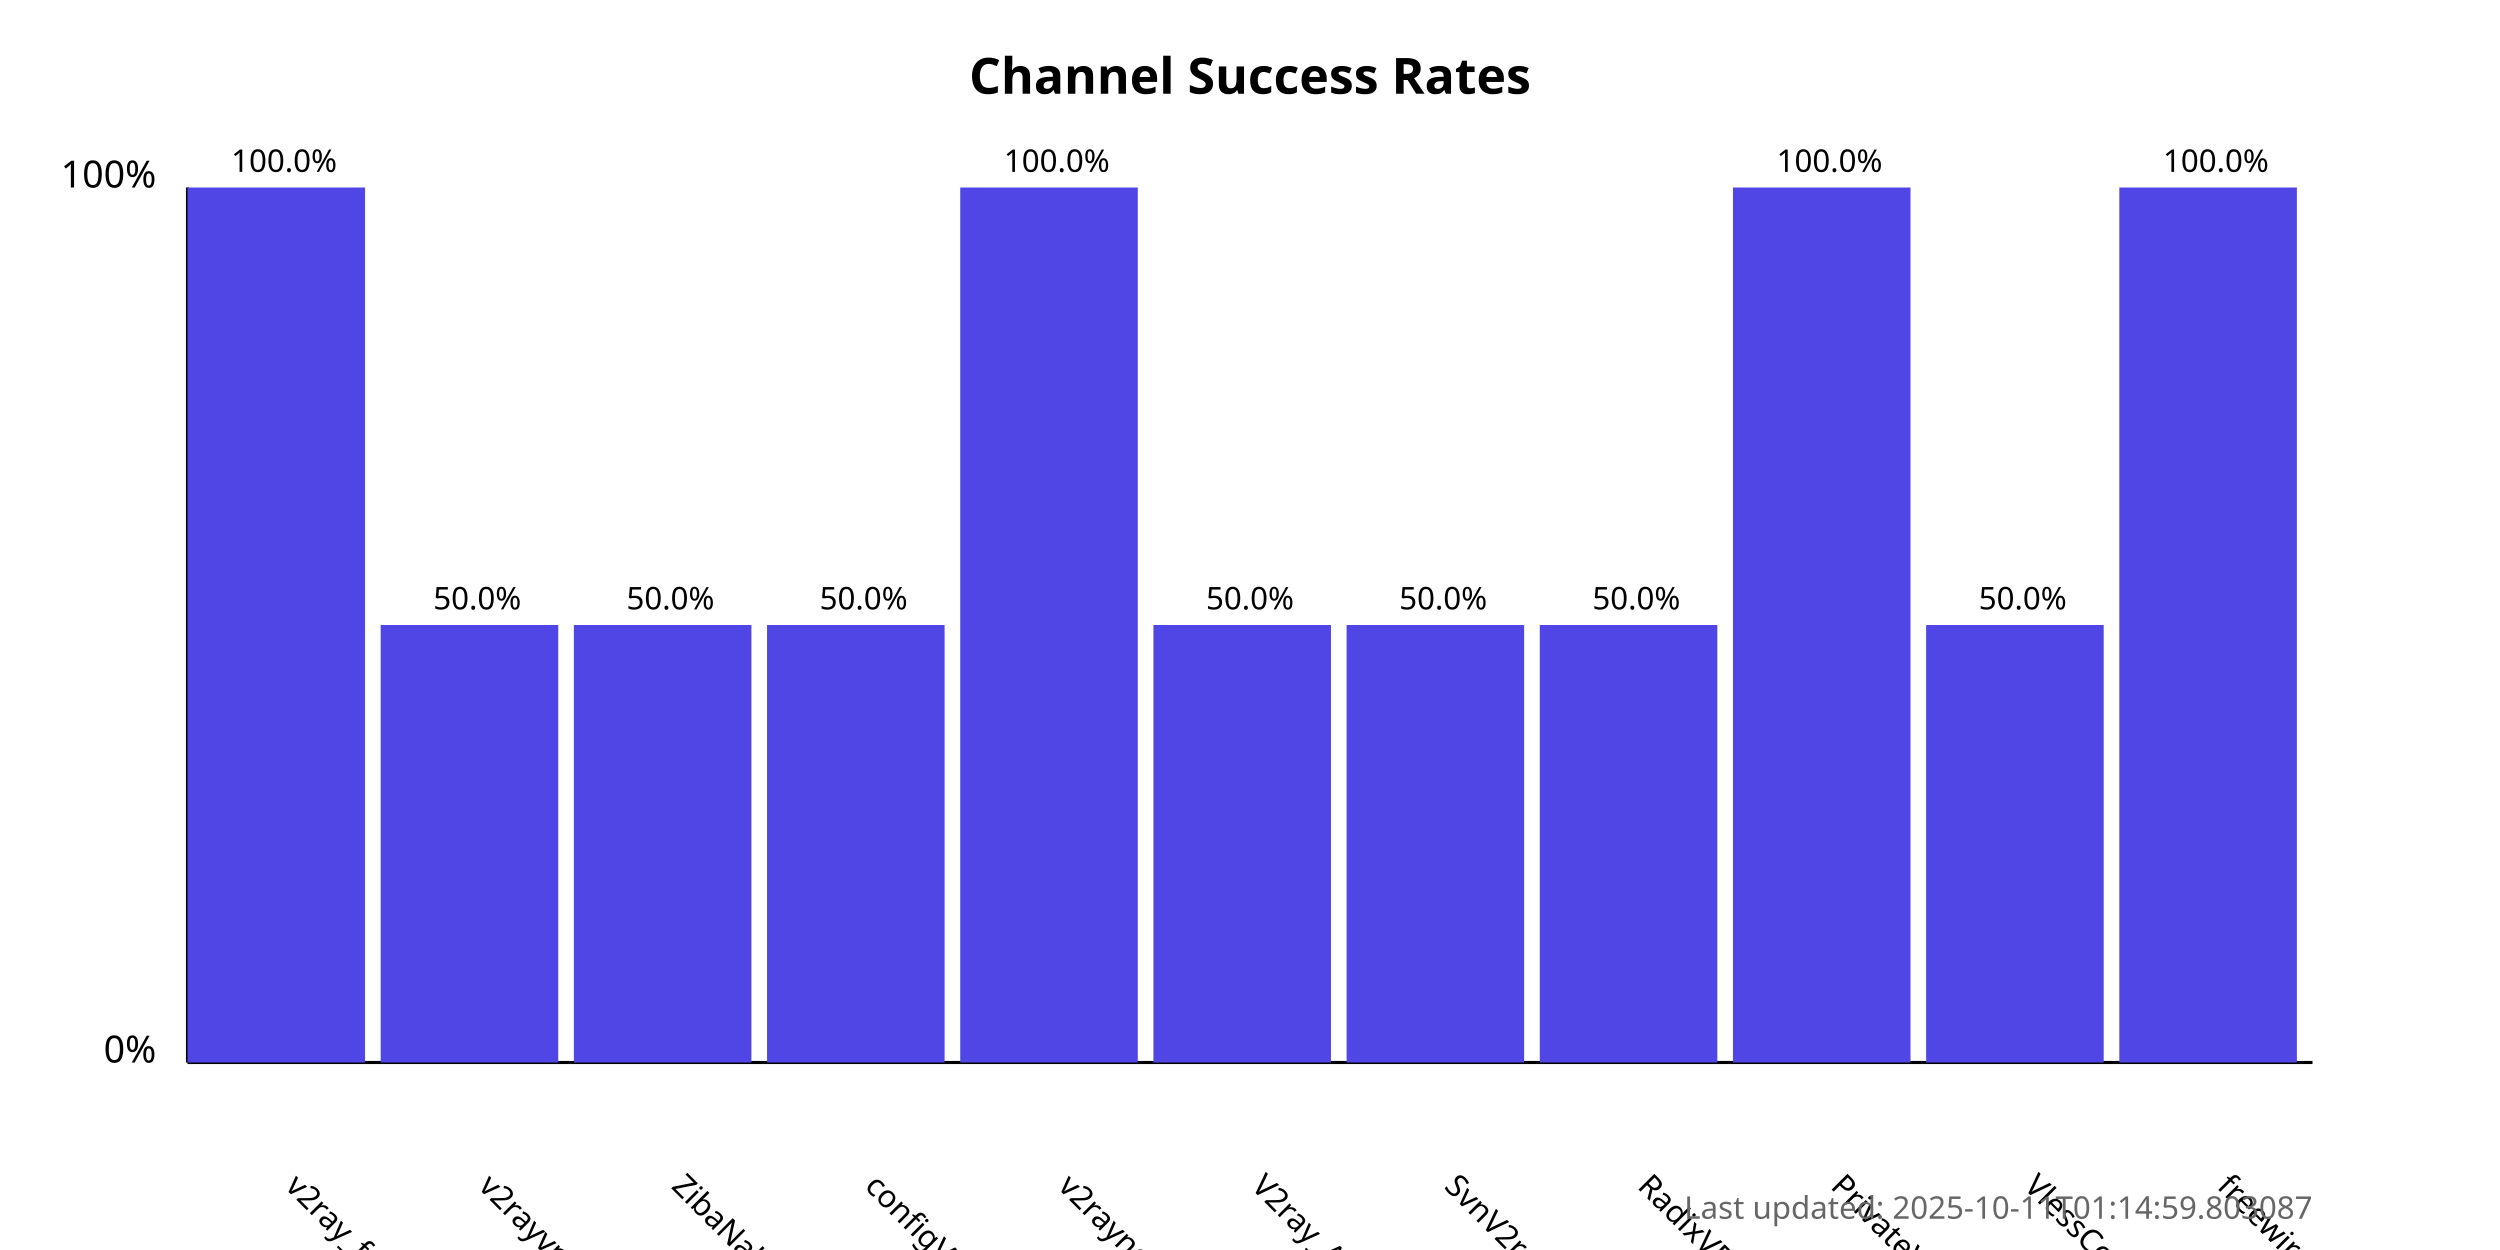
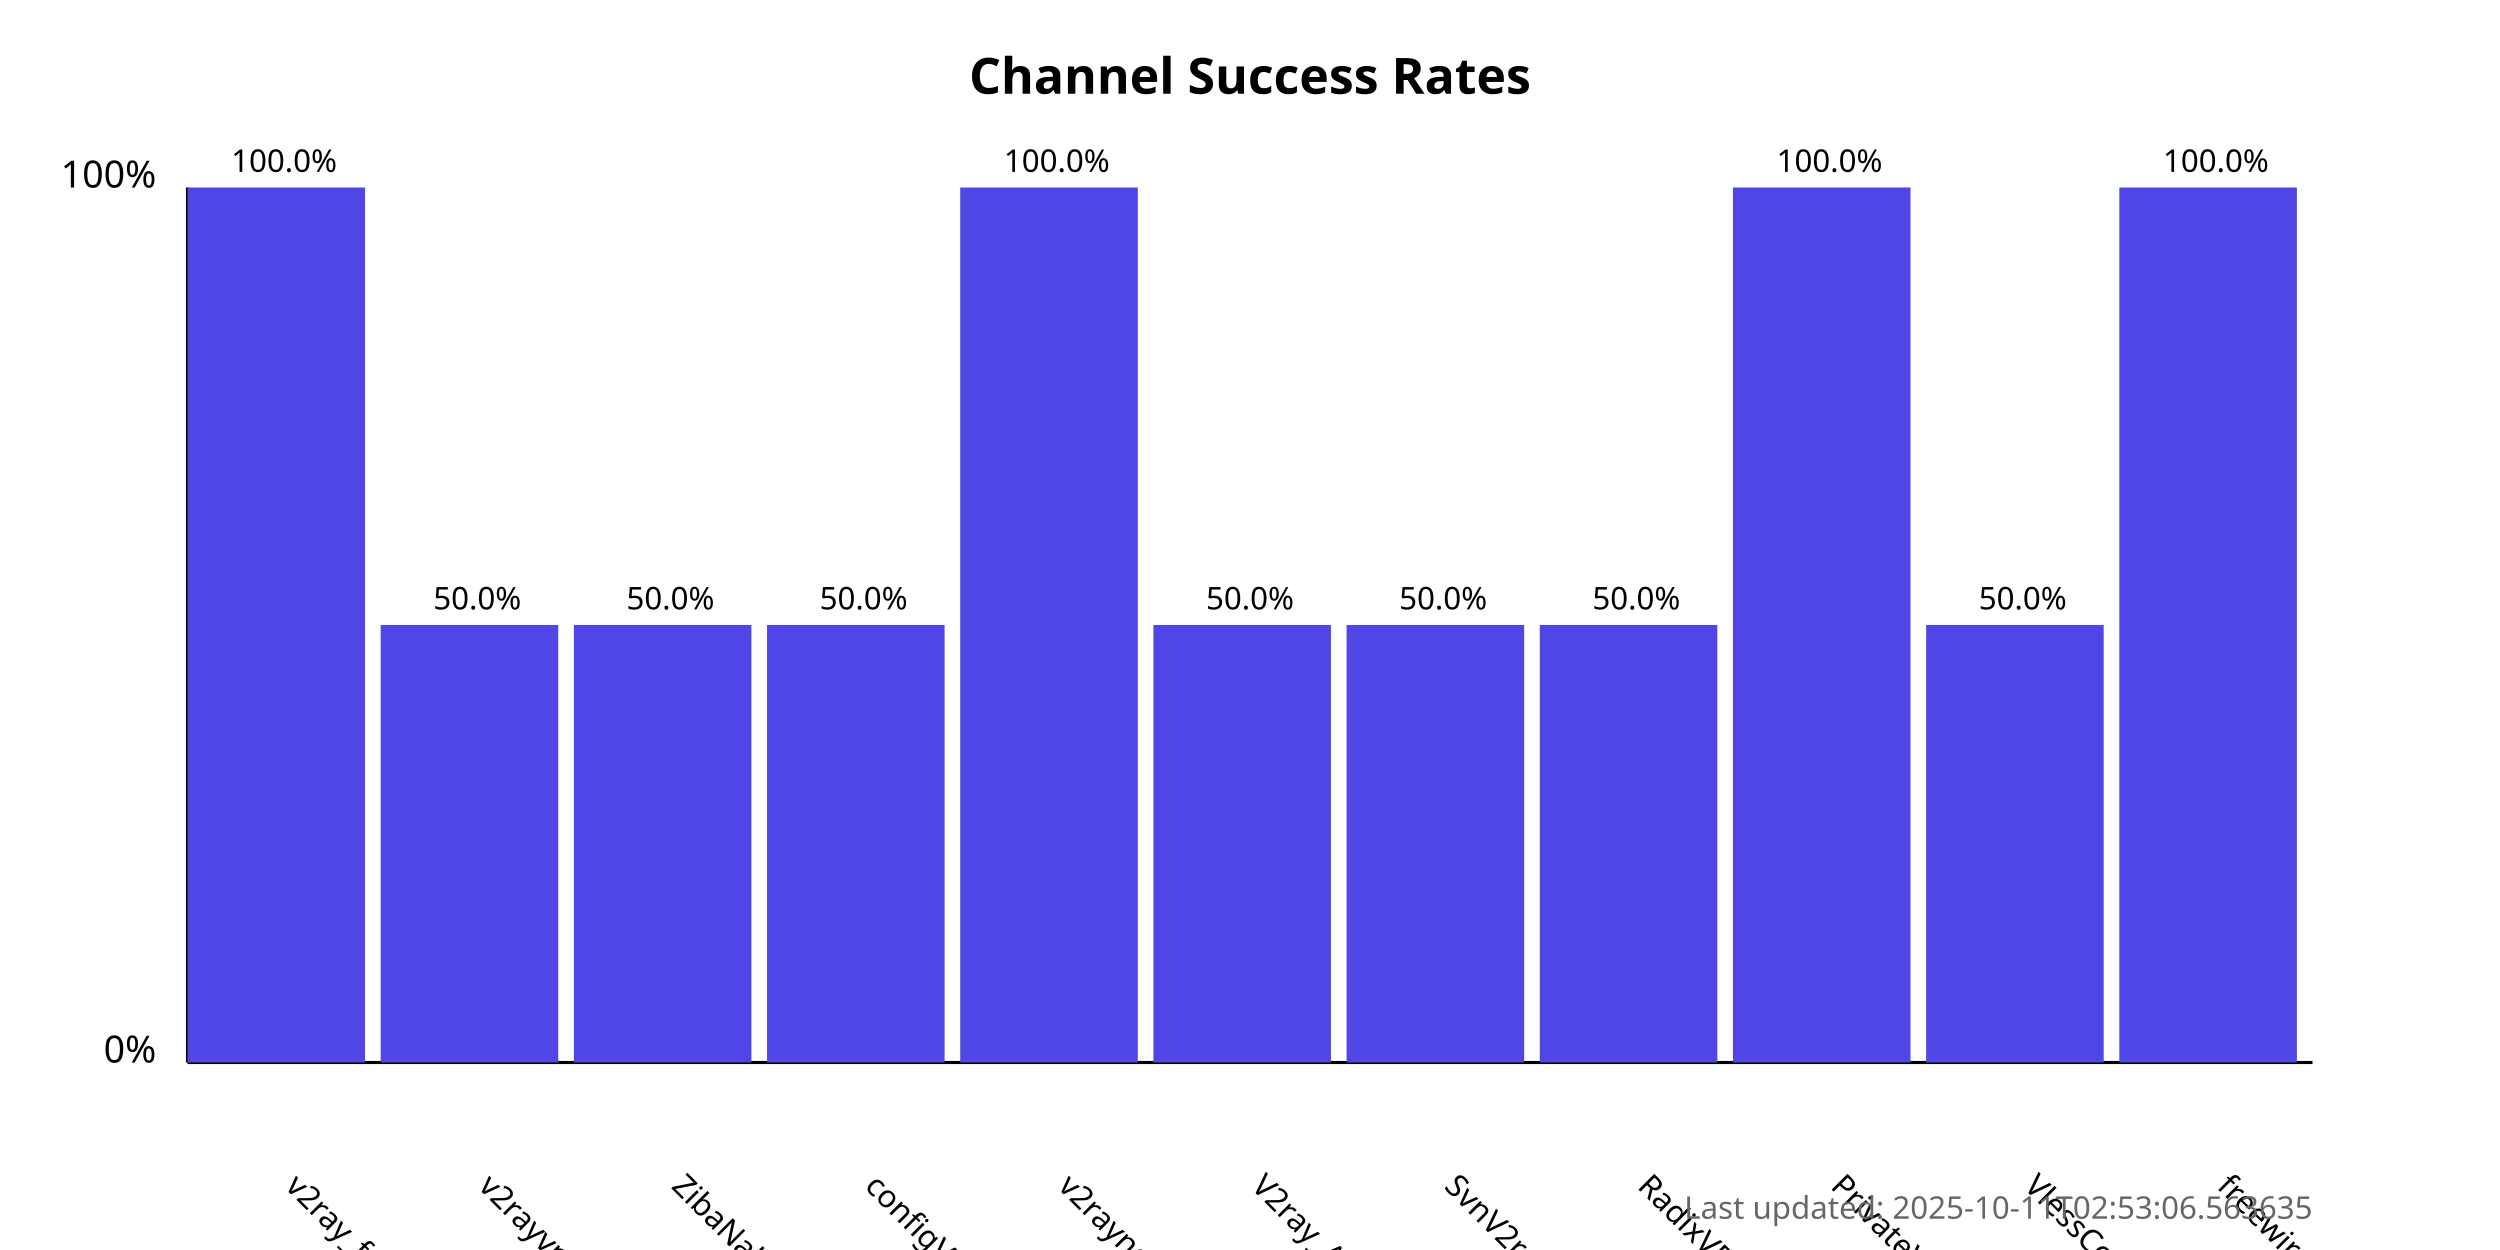
<svg xmlns="http://www.w3.org/2000/svg" width="800" height="400">
  <style>
            .chart-title { font: bold 16px sans-serif; }
            .axis-label { font: 12px sans-serif; }
            .tick-label { font: 10px sans-serif; }
            .bar { fill: #4f46e5; }
            .bar:hover { fill: #6366f1; }
            .timestamp { font: 10px sans-serif; fill: #666; }
        </style>
  <text x="400.0" y="30" text-anchor="middle" class="chart-title">
            Channel Success Rates
        </text>
  <line x1="60" y1="340" x2="60" y2="60" stroke="black" stroke-width="1" />
  <line x1="60" y1="340" x2="740" y2="340" stroke="black" stroke-width="1" />
  <text x="50" y="340" text-anchor="end" class="axis-label">0%</text>
  <text x="50" y="60" text-anchor="end" class="axis-label">100%</text>
  <g>
    <rect x="60" y="60.0" width="56.818" height="280.0" class="bar" />
    <text x="90.909" y="380" transform="rotate(45, 90.90909, 380)" text-anchor="start" class="tick-label">
                v2ray_free_conf
            </text>
    <text x="90.909" y="55.0" text-anchor="middle" class="tick-label">
                100.0%
            </text>
  </g>
  <g>
    <rect x="121.818" y="200.0" width="56.818" height="140.0" class="bar" />
    <text x="152.727" y="380" transform="rotate(45, 152.7273, 380)" text-anchor="start" class="tick-label">
                v2rayvpno
            </text>
    <text x="152.727" y="195.0" text-anchor="middle" class="tick-label">
                50.0%
            </text>
  </g>
  <g>
    <rect x="183.636" y="200.0" width="56.818" height="140.0" class="bar" />
    <text x="214.545" y="380" transform="rotate(45, 214.5455, 380)" text-anchor="start" class="tick-label">
                ZibaNabz
            </text>
    <text x="214.545" y="195.0" text-anchor="middle" class="tick-label">
                50.0%
            </text>
  </g>
  <g>
    <rect x="245.455" y="200.0" width="56.818" height="140.0" class="bar" />
    <text x="276.364" y="380" transform="rotate(45, 276.3636, 380)" text-anchor="start" class="tick-label">
                configV2rayForFree
            </text>
    <text x="276.364" y="195.0" text-anchor="middle" class="tick-label">
                50.0%
            </text>
  </g>
  <g>
    <rect x="307.273" y="60.0" width="56.818" height="280.0" class="bar" />
    <text x="338.182" y="380" transform="rotate(45, 338.1818, 380)" text-anchor="start" class="tick-label">
                v2rayngvpn
            </text>
    <text x="338.182" y="55.0" text-anchor="middle" class="tick-label">
                100.0%
            </text>
  </g>
  <g>
    <rect x="369.091" y="200.0" width="56.818" height="140.0" class="bar" />
    <text x="400.0" y="380" transform="rotate(45, 400.0, 380)" text-anchor="start" class="tick-label">
                V2ray_Alpha
            </text>
    <text x="400.0" y="195.0" text-anchor="middle" class="tick-label">
                50.0%
            </text>
  </g>
  <g>
    <rect x="430.909" y="200.0" width="56.818" height="140.0" class="bar" />
    <text x="461.818" y="380" transform="rotate(45, 461.8182, 380)" text-anchor="start" class="tick-label">
                SvnV2ray
            </text>
    <text x="461.818" y="195.0" text-anchor="middle" class="tick-label">
                50.0%
            </text>
  </g>
  <g>
    <rect x="492.727" y="200.0" width="56.818" height="140.0" class="bar" />
    <text x="523.636" y="380" transform="rotate(45, 523.6364, 380)" text-anchor="start" class="tick-label">
                RadixVPN
            </text>
    <text x="523.636" y="195.0" text-anchor="middle" class="tick-label">
                50.0%
            </text>
  </g>
  <g>
    <rect x="554.545" y="60.0" width="56.818" height="280.0" class="bar" />
    <text x="585.455" y="380" transform="rotate(45, 585.4545, 380)" text-anchor="start" class="tick-label">
                PrivateVPNs
            </text>
    <text x="585.455" y="55.0" text-anchor="middle" class="tick-label">
                100.0%
            </text>
  </g>
  <g>
    <rect x="616.364" y="200.0" width="56.818" height="140.0" class="bar" />
    <text x="647.273" y="380" transform="rotate(45, 647.2727, 380)" text-anchor="start" class="tick-label">
                VlessConfig
            </text>
    <text x="647.273" y="195.0" text-anchor="middle" class="tick-label">
                50.0%
            </text>
  </g>
  <g>
    <rect x="678.182" y="60.0" width="56.818" height="280.0" class="bar" />
    <text x="709.091" y="380" transform="rotate(45, 709.0909, 380)" text-anchor="start" class="tick-label">
                freewireguard
            </text>
    <text x="709.091" y="55.0" text-anchor="middle" class="tick-label">
                100.0%
            </text>
  </g>
  <text x="740" y="390" text-anchor="end" class="timestamp">
-             Last updated: 2025-10-11T01:14:59.803087
+             Last updated: 2025-10-11T02:53:06.563635
        </text>
</svg>
